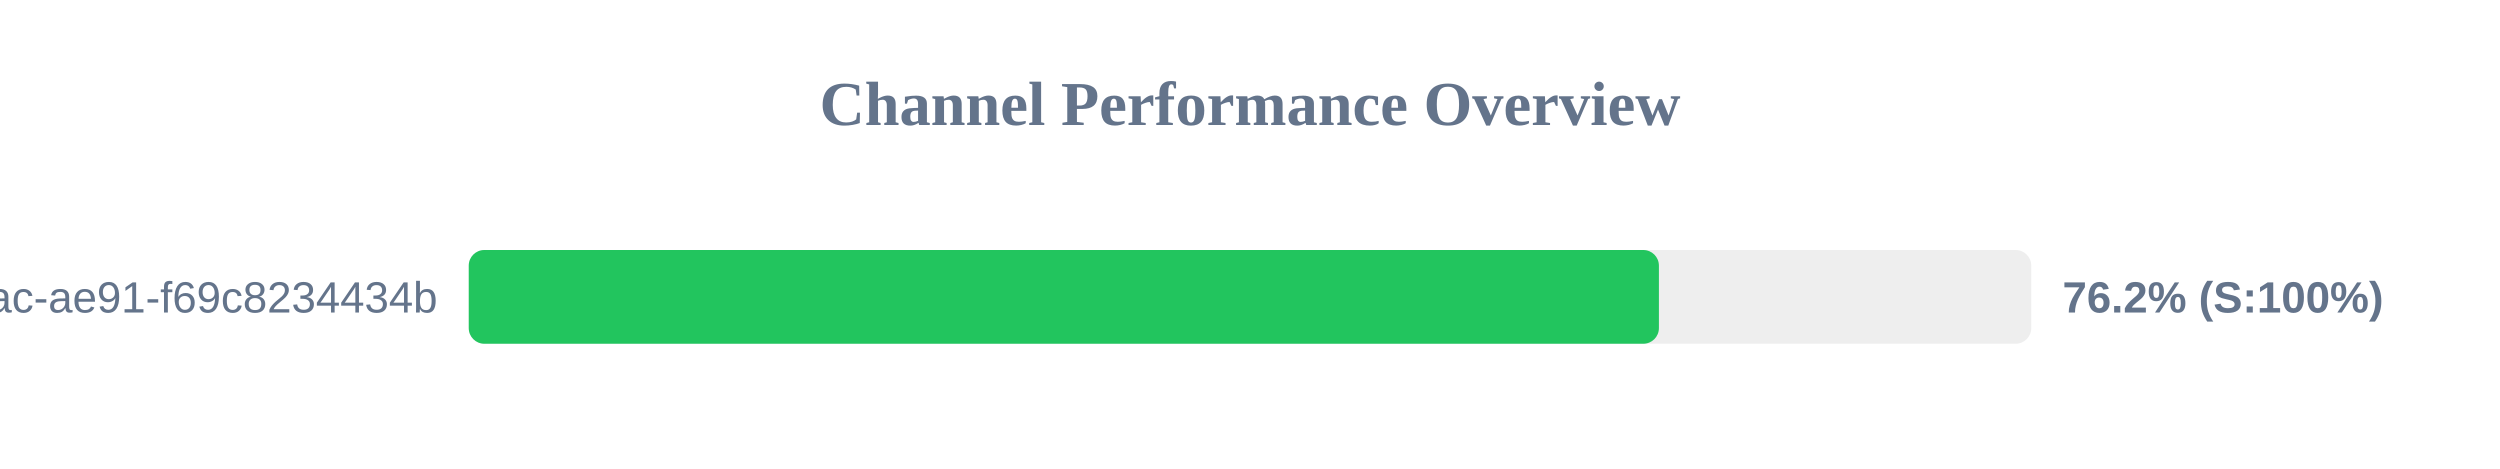
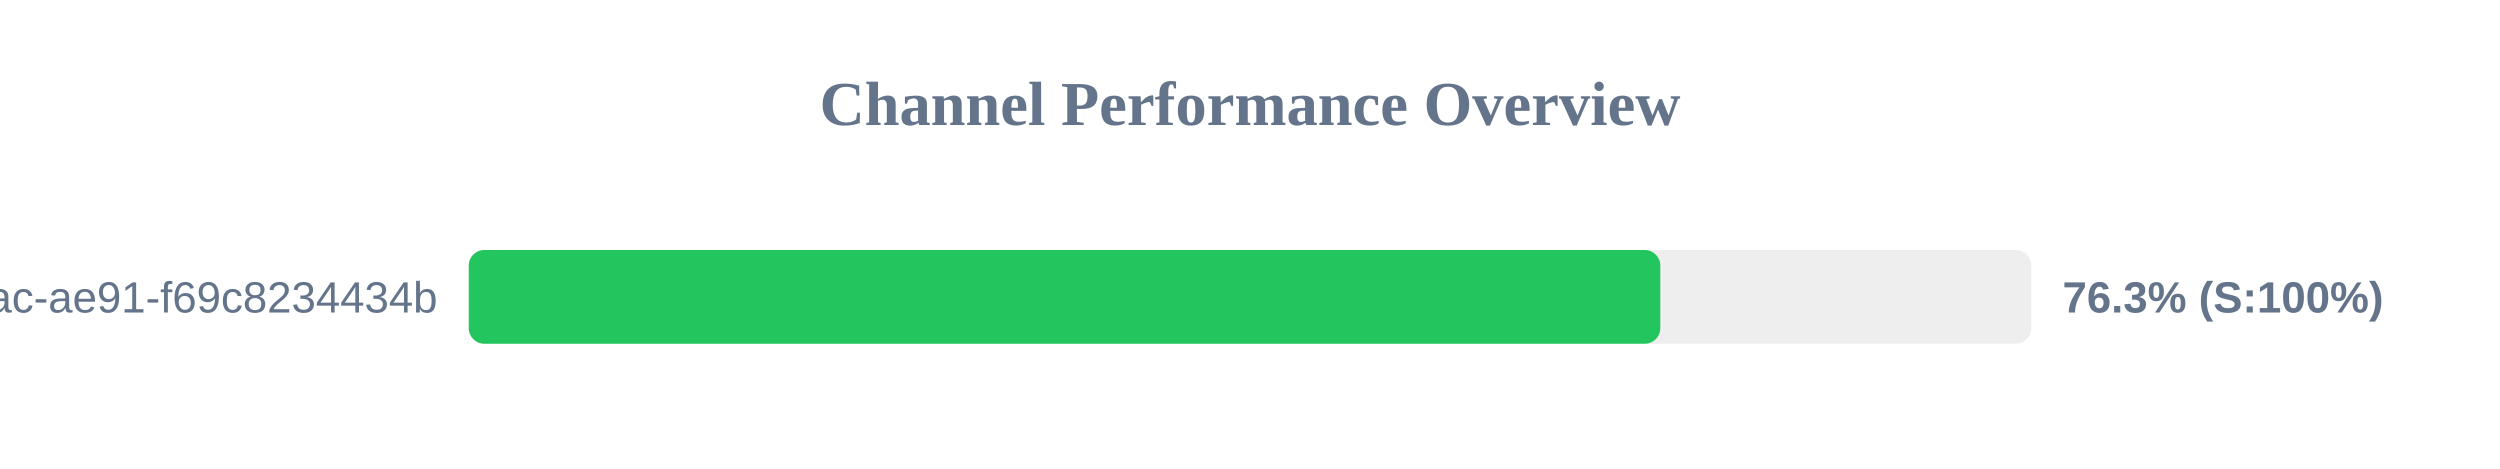
<svg xmlns="http://www.w3.org/2000/svg" width="800" height="150" version="1.1">
  <style>
        .row { font: 14px Arial; fill: #64748b; }
        .score { font: bold 14px Arial; fill: #64748b; }
    </style>
  <text x="400" y="40" text-anchor="middle" font-size="20px" font-weight="bold" fill="#64748b">Channel Performance Overview</text>
  <rect x="150" y="80" width="500" height="30" fill="#eee" rx="5" />
-   <rect x="150" y="80" width="380.85" height="30" fill="#22c55e" rx="5" />
+   <rect x="150" y="80" width="381.3" height="30" fill="#22c55e" rx="5" />
  <text x="140" y="100" text-anchor="end" class="row">?uuid=942b9cb8-92fa-46ac-ae91-f69c8234434b</text>
-   <text x="660" y="100" text-anchor="start" class="score">76.2% (S:100%)</text>
+   <text x="660" y="100" text-anchor="start" class="score">76.3% (S:100%)</text>
</svg>
